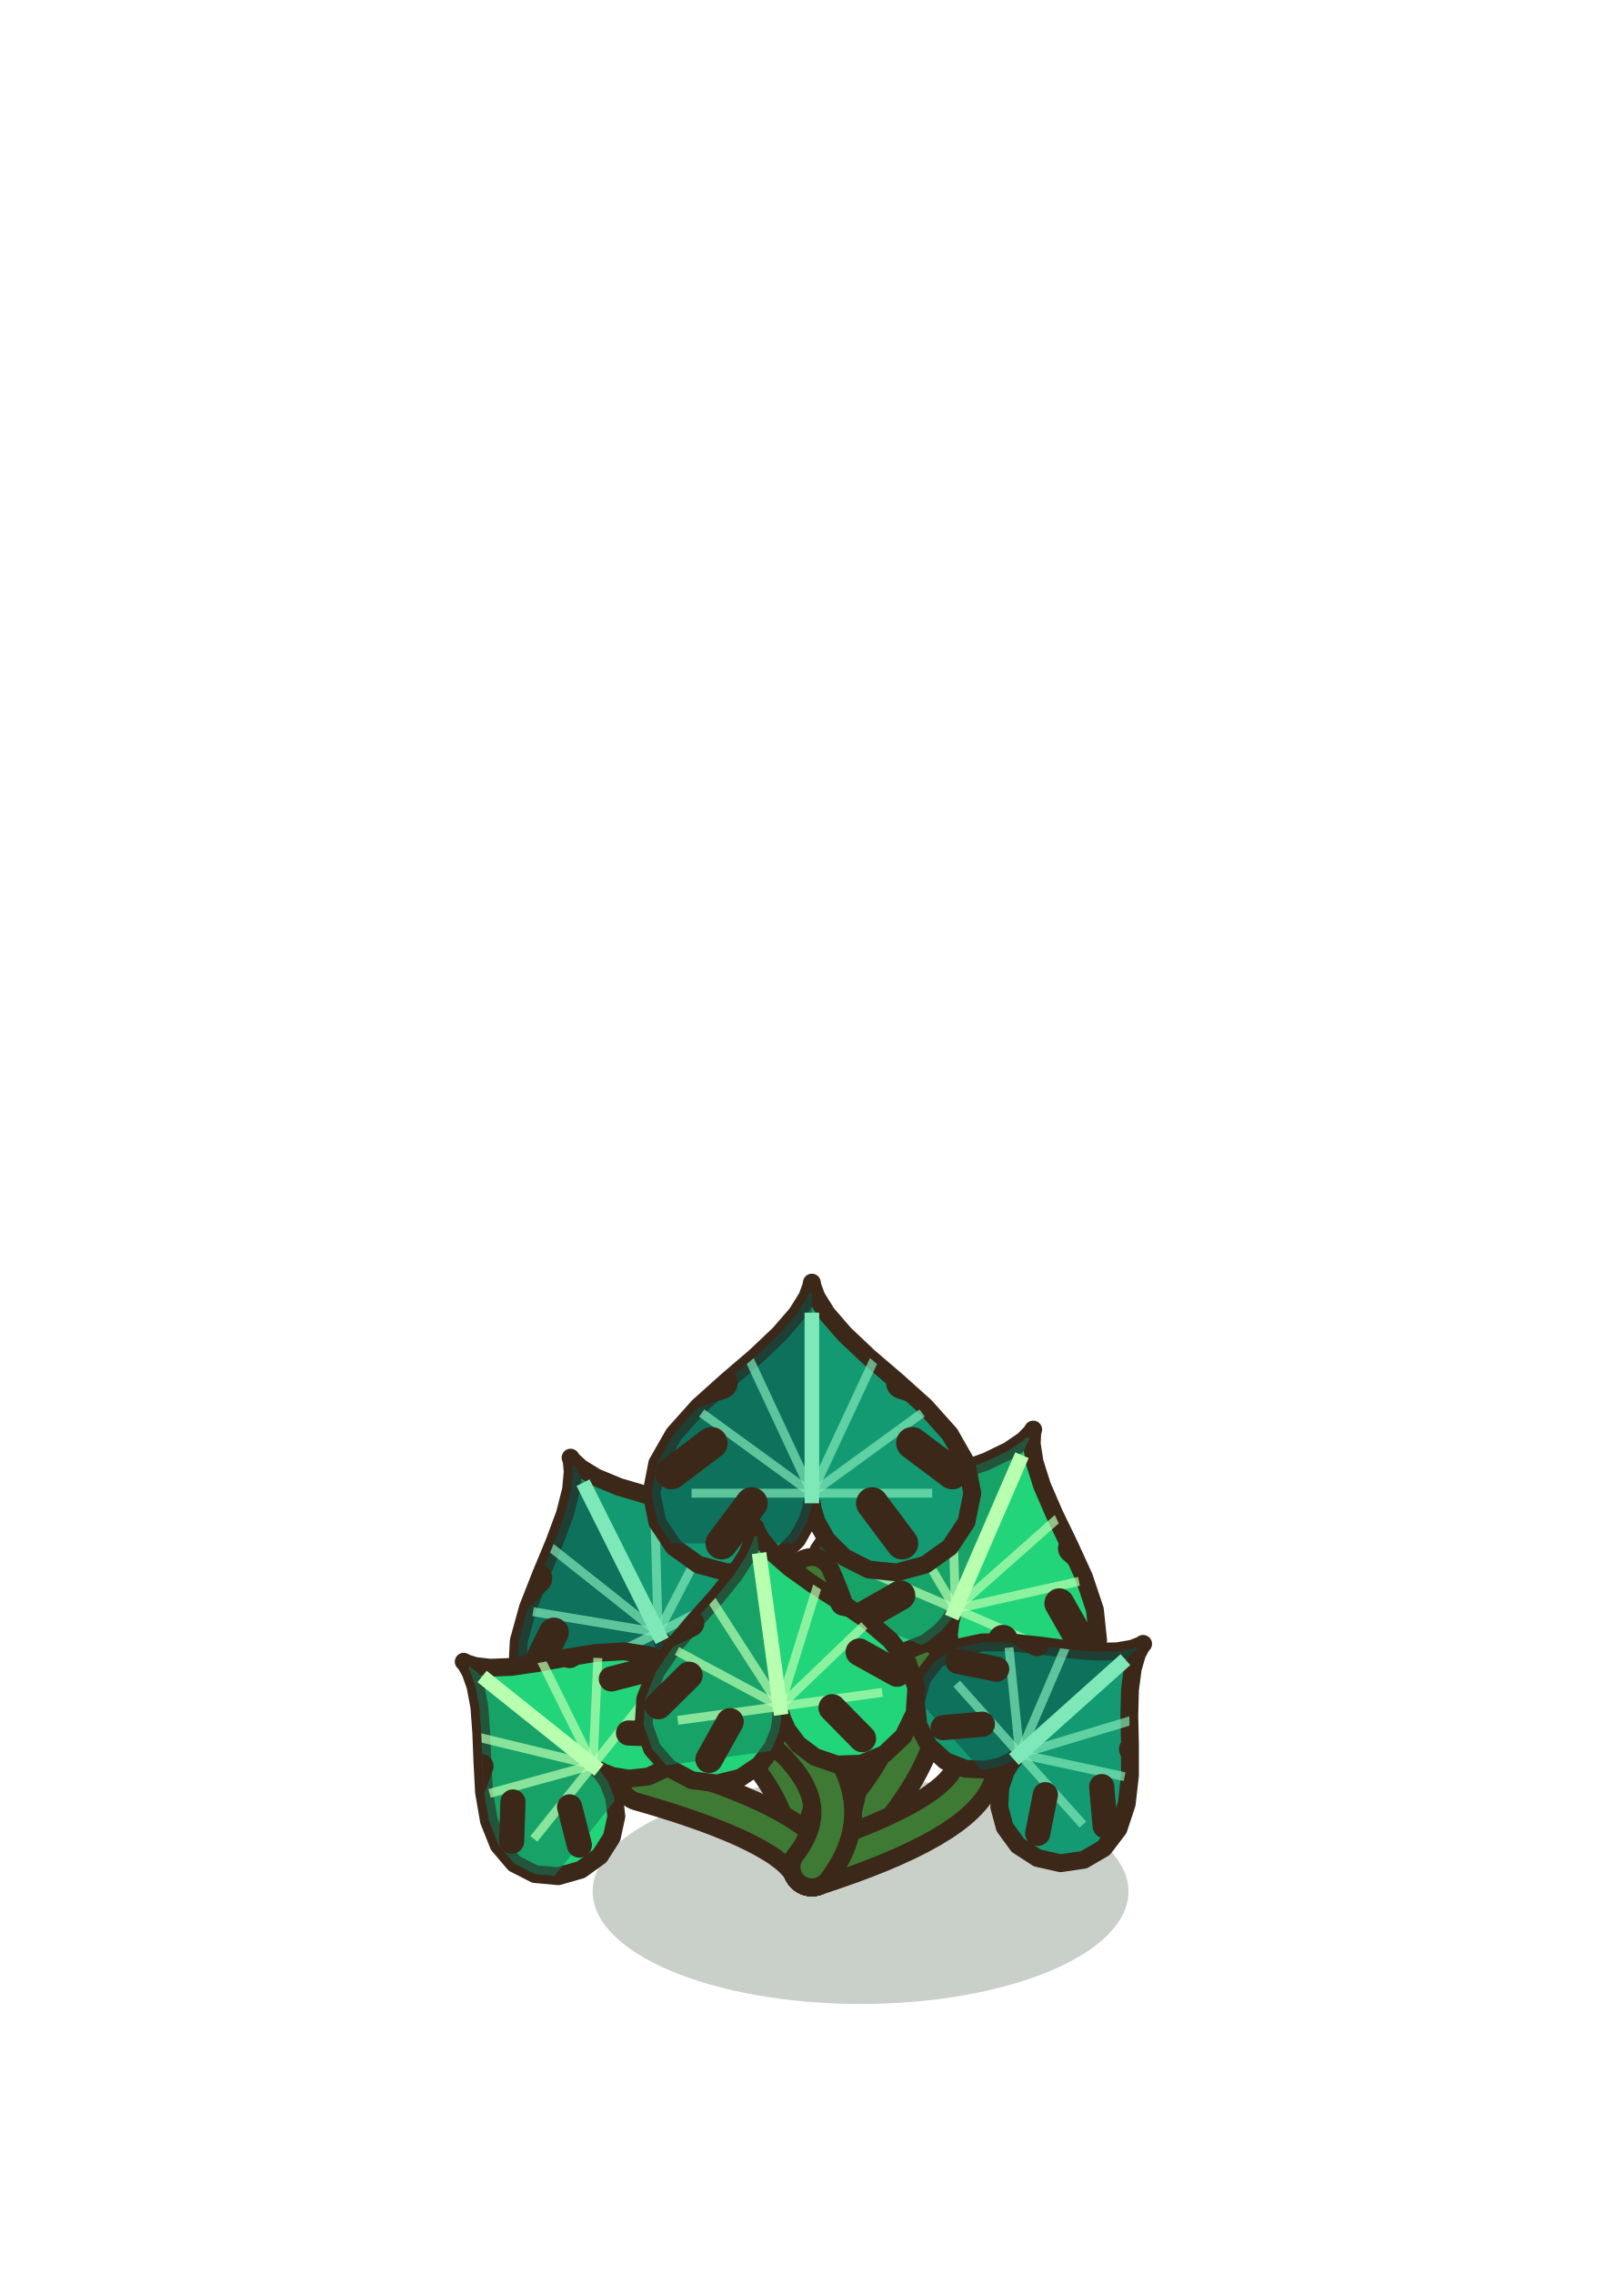
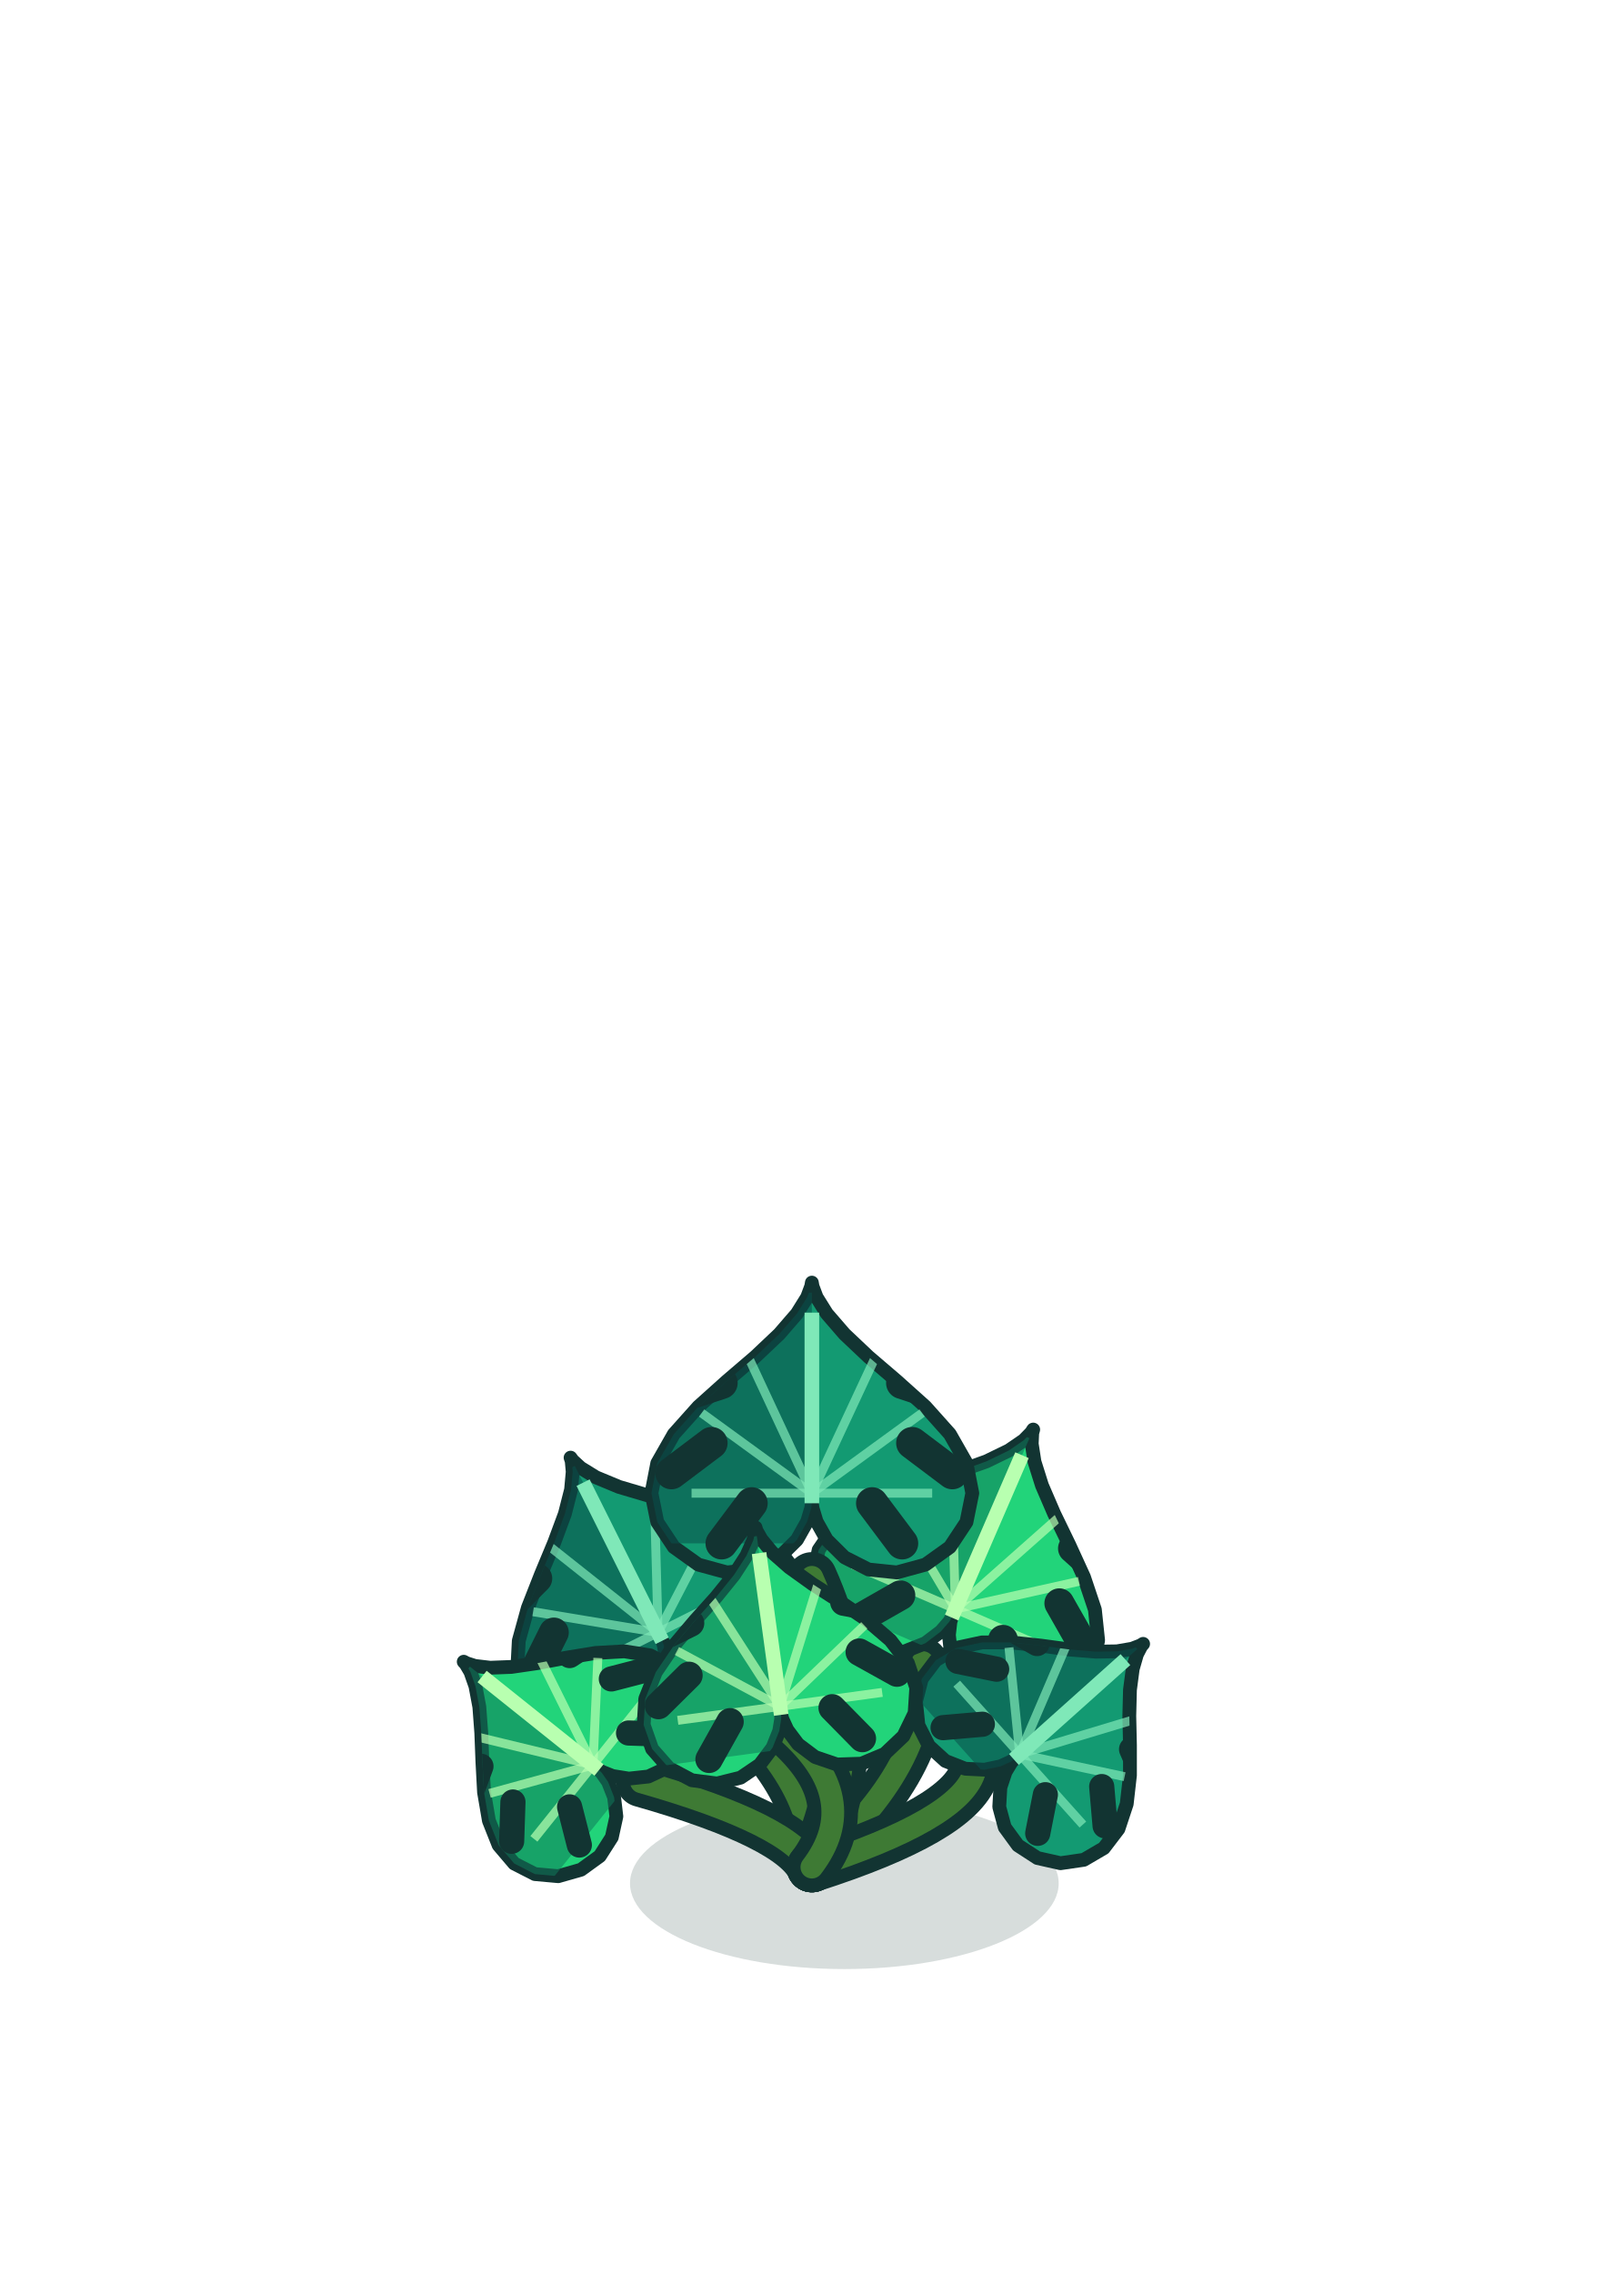
<svg xmlns="http://www.w3.org/2000/svg" width="100" height="140" viewBox="-50 -115 100 140">
-   <ellipse cx="3" cy="1.5" rx="16.5" ry="6.93" fill="rgba(30,60,30,0.24)" stroke="none" />
-   <path d="M0,0 Q0.33,-5.77 -7.35,-11.55" stroke="#3C2819" stroke-width="3.6" fill="none" stroke-linecap="round" />
+   <ellipse cx="2" cy="1" rx="13.2" ry="5.28" fill="rgba(6,40,36,0.16)" stroke="none" />
+   <path d="M0,0 Q0.33,-5.77 -7.35,-11.55" stroke="#123432" stroke-width="3.1" fill="none" stroke-linecap="round" />
  <path d="M0,0 Q0.33,-5.77 -7.35,-11.55" stroke="#3E7A34" stroke-width="1.4" fill="none" stroke-linecap="round" />
-   <path d="M-9.22,-13.94 L-9.12,-13.67 L-8.99,-12.87 L-9.05,-11.68 L-9.5,-10.33 L-10.42,-9.1 L-11.79,-8.22 L-13.45,-7.89 L-15.16,-8.16 L-16.64,-9.01 L-17.68,-10.34 L-18.15,-12.03 L-18.05,-13.94 L-17.49,-15.97 L-16.69,-18.01 L-15.87,-19.98 L-15.21,-21.76 L-14.83,-23.25 L-14.73,-24.35 L-14.79,-25.01 L-14.86,-25.22 L-14.73,-25.04 L-14.24,-24.59 L-13.3,-24.01 L-11.88,-23.42 L-10.06,-22.88 L-8,-22.36 L-5.88,-21.78 L-3.93,-21 L-2.33,-19.94 L-1.27,-18.55 L-0.83,-16.92 L-1.04,-15.22 L-1.84,-13.7 L-3.1,-12.57 L-4.62,-12 L-6.17,-12 L-7.52,-12.45 L-8.5,-13.12 L-9.06,-13.7 L-9.22,-13.94 Z" fill="#139A72" stroke="#3C2819" stroke-width="1.1" stroke-linejoin="round" />
+   <path d="M-9.22,-13.94 L-9.12,-13.67 L-8.99,-12.87 L-9.05,-11.68 L-9.5,-10.33 L-10.42,-9.1 L-11.79,-8.22 L-13.45,-7.89 L-15.16,-8.16 L-16.64,-9.01 L-17.68,-10.34 L-18.15,-12.03 L-18.05,-13.94 L-17.49,-15.97 L-16.69,-18.01 L-15.87,-19.98 L-15.21,-21.76 L-14.83,-23.25 L-14.73,-24.35 L-14.79,-25.01 L-14.86,-25.22 L-14.73,-25.04 L-14.24,-24.59 L-13.3,-24.01 L-11.88,-23.42 L-10.06,-22.88 L-8,-22.36 L-5.88,-21.78 L-3.93,-21 L-2.33,-19.94 L-1.27,-18.55 L-0.83,-16.92 L-1.04,-15.22 L-1.84,-13.7 L-3.1,-12.57 L-4.62,-12 L-6.17,-12 L-7.52,-12.45 L-8.5,-13.12 L-9.06,-13.7 L-9.22,-13.94 Z" fill="#139A72" stroke="#123432" stroke-width="0.85" stroke-linejoin="round" />
  <defs>
    <clipPath id="monep0">
      <path d="M-9.22,-13.94 L-9.12,-13.67 L-8.99,-12.87 L-9.05,-11.68 L-9.5,-10.33 L-10.42,-9.1 L-11.79,-8.22 L-13.45,-7.89 L-15.16,-8.16 L-16.64,-9.01 L-17.68,-10.34 L-18.15,-12.03 L-18.05,-13.94 L-17.49,-15.97 L-16.69,-18.01 L-15.87,-19.98 L-15.21,-21.76 L-14.83,-23.25 L-14.73,-24.35 L-14.79,-25.01 L-14.86,-25.22 L-14.73,-25.04 L-14.24,-24.59 L-13.3,-24.01 L-11.88,-23.42 L-10.06,-22.88 L-8,-22.36 L-5.88,-21.78 L-3.93,-21 L-2.33,-19.94 L-1.27,-18.55 L-0.83,-16.92 L-1.04,-15.22 L-1.84,-13.7 L-3.1,-12.57 L-4.62,-12 L-6.17,-12 L-7.52,-12.45 L-8.5,-13.12 L-9.06,-13.7 L-9.22,-13.94 Z" />
    </clipPath>
  </defs>
  <g clip-path="url(#monep0)">
    <path d="M-8.19,-11.88 L-14.6,-24.71 L-23.84,-20.09 L-17.43,-7.27 Z" fill="#08504A" opacity="0.55" />
    <path d="M-9.47,-14.45 L-5.88,-21.37" stroke="#7FE8B8" stroke-width="0.55" opacity="0.7" />
    <path d="M-9.47,-14.45 L-3.32,-17.53" stroke="#7FE8B8" stroke-width="0.55" opacity="0.7" />
    <path d="M-9.47,-14.45 L-9.73,-23.94" stroke="#7FE8B8" stroke-width="0.55" opacity="0.7" />
    <path d="M-9.47,-14.45 L-17.17,-15.73" stroke="#7FE8B8" stroke-width="0.55" opacity="0.7" />
    <path d="M-9.47,-14.45 L-15.63,-11.37" stroke="#7FE8B8" stroke-width="0.55" opacity="0.7" />
    <path d="M-9.47,-14.45 L-16.91,-20.35" stroke="#7FE8B8" stroke-width="0.55" opacity="0.7" />
-     <path d="M-5.63,-19.58 L-2.81,-19.06" stroke="#3C2819" stroke-width="1.84" stroke-linecap="round" />
-     <path d="M-7.68,-22.4 L-5.88,-22.66" stroke="#3C2819" stroke-width="1.84" stroke-linecap="round" />
-     <path d="M-15.89,-14.45 L-17.17,-11.88" stroke="#3C2819" stroke-width="1.84" stroke-linecap="round" />
-     <path d="M-16.91,-17.78 L-18.19,-16.5" stroke="#3C2819" stroke-width="1.84" stroke-linecap="round" />
-     <path d="M-6.14,-15.47 L-3.57,-14.19" stroke="#3C2819" stroke-width="1.84" stroke-linecap="round" />
-     <path d="M-12.3,-12.4 L-12.81,-9.57" stroke="#3C2819" stroke-width="1.84" stroke-linecap="round" />
+     <path d="M-5.63,-19.58 L-2.81,-19.06" stroke="#123432" stroke-width="1.84" stroke-linecap="round" />
+     <path d="M-7.68,-22.4 L-5.88,-22.66" stroke="#123432" stroke-width="1.84" stroke-linecap="round" />
+     <path d="M-15.89,-14.45 L-17.17,-11.88" stroke="#123432" stroke-width="1.84" stroke-linecap="round" />
+     <path d="M-16.91,-17.78 L-18.19,-16.5" stroke="#123432" stroke-width="1.84" stroke-linecap="round" />
+     <path d="M-6.14,-15.47 L-3.57,-14.19" stroke="#123432" stroke-width="1.84" stroke-linecap="round" />
+     <path d="M-12.3,-12.4 L-12.81,-9.57" stroke="#123432" stroke-width="1.84" stroke-linecap="round" />
    <path d="M-9.22,-13.94 L-14.09,-23.68" stroke="#7FE8B8" stroke-width="0.9" />
  </g>
-   <path d="M0,0 Q7.41,-6.3 6.82,-12.6" stroke="#3C2819" stroke-width="3.6" fill="none" stroke-linecap="round" />
+   <path d="M0,0 Q7.41,-6.3 6.82,-12.6" stroke="#123432" stroke-width="3.1" fill="none" stroke-linecap="round" />
  <path d="M0,0 Q7.41,-6.3 6.82,-12.6" stroke="#3E7A34" stroke-width="1.4" fill="none" stroke-linecap="round" />
-   <path d="M8.61,-15.37 L8.47,-15.12 L7.94,-14.51 L6.99,-13.79 L5.67,-13.27 L4.13,-13.18 L2.58,-13.67 L1.26,-14.73 L0.37,-16.21 L0.07,-17.89 L0.42,-19.54 L1.41,-20.99 L2.94,-22.14 L4.85,-23.02 L6.93,-23.72 L8.96,-24.35 L10.75,-24.99 L12.13,-25.66 L13.05,-26.29 L13.51,-26.76 L13.63,-26.95 L13.57,-26.73 L13.54,-26.07 L13.71,-24.97 L14.17,-23.51 L14.92,-21.77 L15.85,-19.85 L16.76,-17.86 L17.43,-15.86 L17.63,-13.96 L17.26,-12.25 L16.29,-10.86 L14.86,-9.93 L13.17,-9.56 L11.5,-9.81 L10.08,-10.6 L9.09,-11.79 L8.57,-13.11 L8.44,-14.3 L8.53,-15.1 L8.61,-15.37 Z" fill="#22D47A" stroke="#3C2819" stroke-width="1.1" stroke-linejoin="round" />
+   <path d="M8.61,-15.37 L8.47,-15.12 L7.94,-14.51 L6.99,-13.79 L5.67,-13.27 L4.13,-13.18 L2.58,-13.67 L1.26,-14.73 L0.37,-16.21 L0.07,-17.89 L0.42,-19.54 L1.41,-20.99 L2.94,-22.14 L4.85,-23.02 L6.93,-23.72 L8.96,-24.35 L10.75,-24.99 L12.13,-25.66 L13.05,-26.29 L13.51,-26.76 L13.63,-26.95 L13.57,-26.73 L13.54,-26.07 L13.71,-24.97 L14.17,-23.51 L14.92,-21.77 L15.85,-19.85 L16.76,-17.86 L17.43,-15.86 L17.63,-13.96 L17.26,-12.25 L16.29,-10.86 L14.86,-9.93 L13.17,-9.56 L11.5,-9.81 L10.08,-10.6 L9.09,-11.79 L8.57,-13.11 L8.44,-14.3 L8.53,-15.1 L8.61,-15.37 Z" fill="#22D47A" stroke="#123432" stroke-width="0.85" stroke-linejoin="round" />
  <defs>
    <clipPath id="monep1">
      <path d="M8.61,-15.37 L8.47,-15.12 L7.94,-14.51 L6.99,-13.79 L5.67,-13.27 L4.13,-13.18 L2.58,-13.67 L1.26,-14.73 L0.37,-16.21 L0.07,-17.89 L0.42,-19.54 L1.41,-20.99 L2.94,-22.14 L4.85,-23.02 L6.93,-23.72 L8.96,-24.35 L10.75,-24.99 L12.13,-25.66 L13.05,-26.29 L13.51,-26.76 L13.63,-26.95 L13.57,-26.73 L13.54,-26.07 L13.71,-24.97 L14.17,-23.51 L14.92,-21.77 L15.85,-19.85 L16.76,-17.86 L17.43,-15.86 L17.63,-13.96 L17.26,-12.25 L16.29,-10.86 L14.86,-9.93 L13.17,-9.56 L11.5,-9.81 L10.08,-10.6 L9.09,-11.79 L8.57,-13.11 L8.44,-14.3 L8.53,-15.1 L8.61,-15.37 Z" />
    </clipPath>
  </defs>
  <g clip-path="url(#monep1)">
    <path d="M7.7,-13.26 L13.4,-26.42 L3.93,-30.52 L-1.77,-17.37 Z" fill="#0E7A5A" opacity="0.55" />
    <path d="M8.84,-15.9 L16.45,-17.6" stroke="#B8FFB0" stroke-width="0.55" opacity="0.7" />
    <path d="M8.84,-15.9 L15.15,-13.16" stroke="#B8FFB0" stroke-width="0.55" opacity="0.7" />
    <path d="M8.84,-15.9 L15.94,-22.19" stroke="#B8FFB0" stroke-width="0.55" opacity="0.7" />
    <path d="M8.84,-15.9 L4.87,-22.61" stroke="#B8FFB0" stroke-width="0.55" opacity="0.7" />
    <path d="M8.84,-15.9 L2.52,-18.63" stroke="#B8FFB0" stroke-width="0.55" opacity="0.7" />
    <path d="M8.84,-15.9 L8.57,-25.38" stroke="#B8FFB0" stroke-width="0.55" opacity="0.7" />
-     <path d="M15.24,-16.25 L16.66,-13.75" stroke="#3C2819" stroke-width="1.84" stroke-linecap="round" />
-     <path d="M16.08,-19.63 L17.43,-18.42" stroke="#3C2819" stroke-width="1.84" stroke-linecap="round" />
-     <path d="M4.72,-20.81 L1.93,-20.14" stroke="#3C2819" stroke-width="1.84" stroke-linecap="round" />
-     <path d="M6.61,-23.74 L4.8,-23.89" stroke="#3C2819" stroke-width="1.84" stroke-linecap="round" />
-     <path d="M11.77,-14 L12.43,-11.21" stroke="#3C2819" stroke-width="1.84" stroke-linecap="round" />
-     <path d="M5.45,-16.74 L2.96,-15.32" stroke="#3C2819" stroke-width="1.84" stroke-linecap="round" />
+     <path d="M15.24,-16.25 L16.66,-13.75" stroke="#123432" stroke-width="1.84" stroke-linecap="round" />
+     <path d="M16.08,-19.63 L17.43,-18.42" stroke="#123432" stroke-width="1.84" stroke-linecap="round" />
+     <path d="M4.72,-20.81 L1.93,-20.14" stroke="#123432" stroke-width="1.84" stroke-linecap="round" />
+     <path d="M6.61,-23.74 L4.8,-23.89" stroke="#123432" stroke-width="1.84" stroke-linecap="round" />
+     <path d="M11.77,-14 L12.43,-11.21" stroke="#123432" stroke-width="1.84" stroke-linecap="round" />
+     <path d="M5.45,-16.74 L2.96,-15.32" stroke="#123432" stroke-width="1.84" stroke-linecap="round" />
    <path d="M8.61,-15.37 L12.94,-25.37" stroke="#B8FFB0" stroke-width="0.9" />
  </g>
-   <path d="M0,0 Q4,-8.92 0,-17.85" stroke="#3C2819" stroke-width="3.6" fill="none" stroke-linecap="round" />
+   <path d="M0,0 Q4,-8.92 0,-17.85" stroke="#123432" stroke-width="3.1" fill="none" stroke-linecap="round" />
  <path d="M0,0 Q4,-8.92 0,-17.85" stroke="#3E7A34" stroke-width="1.4" fill="none" stroke-linecap="round" />
-   <path d="M0,-22.41 L-0.04,-22.11 L-0.29,-21.28 L-0.92,-20.16 L-2.01,-19.08 L-3.49,-18.33 L-5.23,-18.15 L-6.99,-18.63 L-8.5,-19.71 L-9.52,-21.25 L-9.88,-23.03 L-9.52,-24.88 L-8.5,-26.67 L-6.99,-28.36 L-5.23,-29.94 L-3.49,-31.43 L-2.01,-32.83 L-0.92,-34.09 L-0.29,-35.1 L-0.04,-35.77 L0,-36 L0.04,-35.77 L0.29,-35.1 L0.92,-34.09 L2.01,-32.83 L3.49,-31.43 L5.23,-29.94 L6.99,-28.36 L8.5,-26.67 L9.52,-24.88 L9.88,-23.03 L9.52,-21.25 L8.5,-19.71 L6.99,-18.63 L5.23,-18.15 L3.49,-18.33 L2.01,-19.08 L0.92,-20.16 L0.29,-21.28 L0.04,-22.11 L0,-22.41 Z" fill="#139A72" stroke="#3C2819" stroke-width="1.1" stroke-linejoin="round" />
+   <path d="M0,-22.41 L-0.04,-22.11 L-0.29,-21.28 L-0.92,-20.16 L-2.01,-19.08 L-3.49,-18.33 L-5.23,-18.15 L-6.99,-18.63 L-8.5,-19.71 L-9.52,-21.25 L-9.88,-23.03 L-9.52,-24.88 L-8.5,-26.67 L-6.99,-28.36 L-5.23,-29.94 L-3.49,-31.43 L-2.01,-32.83 L-0.92,-34.09 L-0.29,-35.1 L-0.04,-35.77 L0,-36 L0.04,-35.77 L0.29,-35.1 L0.92,-34.09 L2.01,-32.83 L3.49,-31.43 L5.23,-29.94 L6.99,-28.36 L8.5,-26.67 L9.52,-24.88 L9.88,-23.03 L9.52,-21.25 L8.5,-19.71 L6.99,-18.63 L5.23,-18.15 L3.49,-18.33 L2.01,-19.08 L0.92,-20.16 L0.29,-21.28 L0.04,-22.11 L0,-22.41 Z" fill="#139A72" stroke="#123432" stroke-width="0.85" stroke-linejoin="round" />
  <defs>
    <clipPath id="monep2">
      <path d="M0,-22.41 L-0.04,-22.11 L-0.29,-21.28 L-0.92,-20.16 L-2.01,-19.08 L-3.49,-18.33 L-5.23,-18.15 L-6.99,-18.63 L-8.5,-19.71 L-9.52,-21.25 L-9.88,-23.03 L-9.52,-24.88 L-8.5,-26.67 L-6.99,-28.36 L-5.23,-29.94 L-3.49,-31.43 L-2.01,-32.83 L-0.92,-34.09 L-0.29,-35.1 L-0.04,-35.77 L0,-36 L0.04,-35.77 L0.29,-35.1 L0.92,-34.09 L2.01,-32.83 L3.49,-31.43 L5.23,-29.94 L6.99,-28.36 L8.5,-26.67 L9.52,-24.88 L9.88,-23.03 L9.52,-21.25 L8.5,-19.71 L6.99,-18.63 L5.23,-18.15 L3.49,-18.33 L2.01,-19.08 L0.92,-20.16 L0.29,-21.28 L0.04,-22.11 L0,-22.41 Z" />
    </clipPath>
  </defs>
  <g clip-path="url(#monep2)">
    <path d="M0,-19.94 L0,-35.38 L-11.12,-35.38 L-11.12,-19.94 Z" fill="#08504A" opacity="0.55" />
    <path d="M0,-23.03 L6.79,-27.97" stroke="#7FE8B8" stroke-width="0.55" opacity="0.7" />
    <path d="M0,-23.03 L7.41,-23.03" stroke="#7FE8B8" stroke-width="0.55" opacity="0.7" />
    <path d="M0,-23.03 L4.32,-32.29" stroke="#7FE8B8" stroke-width="0.55" opacity="0.7" />
    <path d="M0,-23.03 L-6.79,-27.97" stroke="#7FE8B8" stroke-width="0.55" opacity="0.7" />
    <path d="M0,-23.03 L-7.41,-23.03" stroke="#7FE8B8" stroke-width="0.55" opacity="0.7" />
    <path d="M0,-23.03 L-4.32,-32.29" stroke="#7FE8B8" stroke-width="0.55" opacity="0.7" />
-     <path d="M6.18,-26.12 L8.65,-24.26" stroke="#3C2819" stroke-width="1.98" stroke-linecap="round" />
-     <path d="M5.56,-29.82 L7.41,-29.21" stroke="#3C2819" stroke-width="1.98" stroke-linecap="round" />
-     <path d="M-6.18,-26.12 L-8.65,-24.26" stroke="#3C2819" stroke-width="1.98" stroke-linecap="round" />
-     <path d="M-5.56,-29.82 L-7.41,-29.21" stroke="#3C2819" stroke-width="1.98" stroke-linecap="round" />
-     <path d="M3.71,-22.41 L5.56,-19.94" stroke="#3C2819" stroke-width="1.98" stroke-linecap="round" />
-     <path d="M-3.71,-22.41 L-5.56,-19.94" stroke="#3C2819" stroke-width="1.98" stroke-linecap="round" />
+     <path d="M6.18,-26.12 L8.65,-24.26" stroke="#123432" stroke-width="1.98" stroke-linecap="round" />
+     <path d="M5.56,-29.82 L7.41,-29.21" stroke="#123432" stroke-width="1.98" stroke-linecap="round" />
+     <path d="M-6.18,-26.12 L-8.65,-24.26" stroke="#123432" stroke-width="1.98" stroke-linecap="round" />
+     <path d="M-5.56,-29.82 L-7.41,-29.21" stroke="#123432" stroke-width="1.98" stroke-linecap="round" />
+     <path d="M3.71,-22.41 L5.56,-19.94" stroke="#123432" stroke-width="1.98" stroke-linecap="round" />
+     <path d="M-3.71,-22.41 L-5.56,-19.94" stroke="#123432" stroke-width="1.98" stroke-linecap="round" />
    <path d="M0,-22.41 L0,-34.15" stroke="#7FE8B8" stroke-width="0.9" />
  </g>
-   <path d="M0,0 Q-1.25,-2.62 -10.5,-5.25" stroke="#3C2819" stroke-width="3.6" fill="none" stroke-linecap="round" />
+   <path d="M0,0 Q-1.25,-2.62 -10.5,-5.25" stroke="#123432" stroke-width="3.1" fill="none" stroke-linecap="round" />
  <path d="M0,0 Q-1.25,-2.62 -10.5,-5.25" stroke="#3E7A34" stroke-width="1.4" fill="none" stroke-linecap="round" />
-   <path d="M-13.11,-5.98 L-12.94,-5.81 L-12.55,-5.25 L-12.18,-4.31 L-12.04,-3.12 L-12.32,-1.84 L-13.06,-0.68 L-14.22,0.16 L-15.62,0.56 L-17.06,0.43 L-18.33,-0.22 L-19.29,-1.35 L-19.89,-2.86 L-20.19,-4.61 L-20.29,-6.47 L-20.36,-8.27 L-20.48,-9.87 L-20.72,-11.15 L-21.03,-12.03 L-21.32,-12.52 L-21.44,-12.65 L-21.28,-12.56 L-20.75,-12.39 L-19.81,-12.28 L-18.51,-12.33 L-16.93,-12.56 L-15.16,-12.89 L-13.32,-13.19 L-11.55,-13.29 L-9.95,-13.04 L-8.63,-12.35 L-7.72,-11.25 L-7.28,-9.87 L-7.35,-8.42 L-7.92,-7.1 L-8.89,-6.13 L-10.07,-5.58 L-11.27,-5.45 L-12.27,-5.61 L-12.9,-5.86 L-13.11,-5.98 Z" fill="#22D47A" stroke="#3C2819" stroke-width="1.1" stroke-linejoin="round" />
+   <path d="M-13.11,-5.98 L-12.94,-5.81 L-12.55,-5.25 L-12.18,-4.31 L-12.04,-3.12 L-12.32,-1.84 L-13.06,-0.68 L-14.22,0.16 L-15.62,0.56 L-17.06,0.43 L-18.33,-0.22 L-19.29,-1.35 L-19.89,-2.86 L-20.19,-4.61 L-20.29,-6.47 L-20.36,-8.27 L-20.48,-9.87 L-20.72,-11.15 L-21.03,-12.03 L-21.32,-12.52 L-21.44,-12.65 L-21.28,-12.56 L-20.75,-12.39 L-19.81,-12.28 L-18.51,-12.33 L-16.93,-12.56 L-15.16,-12.89 L-13.32,-13.19 L-11.55,-13.29 L-9.95,-13.04 L-8.63,-12.35 L-7.72,-11.25 L-7.28,-9.87 L-7.35,-8.42 L-7.92,-7.1 L-8.89,-6.13 L-10.07,-5.58 L-11.27,-5.45 L-12.27,-5.61 L-12.9,-5.86 L-13.11,-5.98 Z" fill="#22D47A" stroke="#123432" stroke-width="0.85" stroke-linejoin="round" />
  <defs>
    <clipPath id="monep3">
      <path d="M-13.11,-5.98 L-12.94,-5.81 L-12.55,-5.25 L-12.18,-4.31 L-12.04,-3.12 L-12.32,-1.84 L-13.06,-0.68 L-14.22,0.16 L-15.62,0.56 L-17.06,0.43 L-18.33,-0.22 L-19.29,-1.35 L-19.89,-2.86 L-20.19,-4.61 L-20.29,-6.47 L-20.36,-8.27 L-20.48,-9.87 L-20.72,-11.15 L-21.03,-12.03 L-21.32,-12.52 L-21.44,-12.65 L-21.28,-12.56 L-20.75,-12.39 L-19.81,-12.28 L-18.51,-12.33 L-16.93,-12.56 L-15.16,-12.89 L-13.32,-13.19 L-11.55,-13.29 L-9.95,-13.04 L-8.63,-12.35 L-7.72,-11.25 L-7.28,-9.87 L-7.35,-8.42 L-7.92,-7.1 L-8.89,-6.13 L-10.07,-5.58 L-11.27,-5.45 L-12.27,-5.61 L-12.9,-5.86 L-13.11,-5.98 Z" />
    </clipPath>
  </defs>
  <g clip-path="url(#monep3)">
    <path d="M-11.59,-4.77 L-21.06,-12.35 L-26.52,-5.53 L-17.05,2.05 Z" fill="#0E7A5A" opacity="0.55" />
    <path d="M-13.48,-6.29 L-13.18,-12.88" stroke="#B8FFB0" stroke-width="0.55" opacity="0.7" />
    <path d="M-13.48,-6.29 L-9.85,-10.83" stroke="#B8FFB0" stroke-width="0.55" opacity="0.7" />
    <path d="M-13.48,-6.29 L-17.05,-13.49" stroke="#B8FFB0" stroke-width="0.55" opacity="0.7" />
    <path d="M-13.48,-6.29 L-19.85,-4.54" stroke="#B8FFB0" stroke-width="0.55" opacity="0.7" />
    <path d="M-13.48,-6.29 L-17.12,-1.74" stroke="#B8FFB0" stroke-width="0.55" opacity="0.7" />
    <path d="M-13.48,-6.29 L-21.29,-8.18" stroke="#B8FFB0" stroke-width="0.55" opacity="0.7" />
-     <path d="M-12.35,-11.59 L-10,-12.2" stroke="#3C2819" stroke-width="1.55" stroke-linecap="round" />
-     <path d="M-14.92,-13.03 L-13.64,-13.87" stroke="#3C2819" stroke-width="1.55" stroke-linecap="round" />
-     <path d="M-18.41,-4.01 L-18.49,-1.59" stroke="#3C2819" stroke-width="1.55" stroke-linecap="round" />
-     <path d="M-20.38,-6.21 L-20.91,-4.77" stroke="#3C2819" stroke-width="1.55" stroke-linecap="round" />
-     <path d="M-11.29,-8.26 L-8.86,-8.18" stroke="#3C2819" stroke-width="1.55" stroke-linecap="round" />
-     <path d="M-14.92,-3.71 L-14.32,-1.36" stroke="#3C2819" stroke-width="1.55" stroke-linecap="round" />
+     <path d="M-12.35,-11.59 L-10,-12.2" stroke="#123432" stroke-width="1.55" stroke-linecap="round" />
+     <path d="M-14.92,-13.03 L-13.64,-13.87" stroke="#123432" stroke-width="1.55" stroke-linecap="round" />
+     <path d="M-18.41,-4.01 L-18.49,-1.59" stroke="#123432" stroke-width="1.55" stroke-linecap="round" />
+     <path d="M-20.38,-6.21 L-20.91,-4.77" stroke="#123432" stroke-width="1.55" stroke-linecap="round" />
+     <path d="M-11.29,-8.26 L-8.86,-8.18" stroke="#123432" stroke-width="1.55" stroke-linecap="round" />
+     <path d="M-14.92,-3.71 L-14.32,-1.36" stroke="#123432" stroke-width="1.55" stroke-linecap="round" />
    <path d="M-13.11,-5.98 L-20.31,-11.74" stroke="#B8FFB0" stroke-width="0.9" />
  </g>
-   <path d="M0,0 Q8.99,-2.89 9.98,-5.77" stroke="#3C2819" stroke-width="3.6" fill="none" stroke-linecap="round" />
+   <path d="M0,0 Q8.99,-2.89 9.98,-5.77" stroke="#123432" stroke-width="3.1" fill="none" stroke-linecap="round" />
  <path d="M0,0 Q8.99,-2.89 9.98,-5.77" stroke="#3E7A34" stroke-width="1.4" fill="none" stroke-linecap="round" />
-   <path d="M12.44,-6.63 L12.24,-6.49 L11.63,-6.21 L10.64,-6 L9.44,-6.06 L8.22,-6.54 L7.21,-7.46 L6.56,-8.74 L6.41,-10.2 L6.77,-11.6 L7.63,-12.74 L8.9,-13.5 L10.48,-13.84 L12.26,-13.84 L14.11,-13.64 L15.89,-13.4 L17.49,-13.27 L18.79,-13.29 L19.72,-13.45 L20.24,-13.65 L20.4,-13.75 L20.28,-13.61 L20.02,-13.11 L19.76,-12.21 L19.59,-10.92 L19.55,-9.31 L19.59,-7.51 L19.59,-5.65 L19.39,-3.89 L18.88,-2.35 L17.98,-1.17 L16.75,-0.45 L15.31,-0.24 L13.89,-0.56 L12.69,-1.34 L11.88,-2.45 L11.54,-3.71 L11.61,-4.91 L11.93,-5.87 L12.28,-6.45 L12.44,-6.63 Z" fill="#139A72" stroke="#3C2819" stroke-width="1.1" stroke-linejoin="round" />
+   <path d="M12.44,-6.63 L12.24,-6.49 L11.63,-6.21 L10.64,-6 L9.44,-6.06 L8.22,-6.54 L7.21,-7.46 L6.56,-8.74 L6.41,-10.2 L6.77,-11.6 L7.63,-12.74 L8.9,-13.5 L10.48,-13.84 L12.26,-13.84 L14.11,-13.64 L15.89,-13.4 L17.49,-13.27 L18.79,-13.29 L19.72,-13.45 L20.24,-13.65 L20.4,-13.75 L20.28,-13.61 L20.02,-13.11 L19.76,-12.21 L19.59,-10.92 L19.55,-9.31 L19.59,-7.51 L19.59,-5.65 L19.39,-3.89 L18.88,-2.35 L17.98,-1.17 L16.75,-0.45 L15.31,-0.24 L13.89,-0.56 L12.69,-1.34 L11.88,-2.45 L11.54,-3.71 L11.61,-4.91 L11.93,-5.87 L12.28,-6.45 L12.44,-6.63 Z" fill="#139A72" stroke="#123432" stroke-width="0.85" stroke-linejoin="round" />
  <defs>
    <clipPath id="monep4">
      <path d="M12.44,-6.63 L12.24,-6.49 L11.63,-6.21 L10.64,-6 L9.44,-6.06 L8.22,-6.54 L7.21,-7.46 L6.56,-8.74 L6.41,-10.2 L6.77,-11.6 L7.63,-12.74 L8.9,-13.5 L10.48,-13.84 L12.26,-13.84 L14.11,-13.64 L15.89,-13.4 L17.49,-13.27 L18.79,-13.29 L19.72,-13.45 L20.24,-13.65 L20.4,-13.75 L20.28,-13.61 L20.02,-13.11 L19.76,-12.21 L19.59,-10.92 L19.55,-9.31 L19.59,-7.51 L19.59,-5.65 L19.39,-3.89 L18.88,-2.35 L17.98,-1.17 L16.75,-0.45 L15.31,-0.24 L13.89,-0.56 L12.69,-1.34 L11.88,-2.45 L11.54,-3.71 L11.61,-4.91 L11.93,-5.87 L12.28,-6.45 L12.44,-6.63 Z" />
    </clipPath>
  </defs>
  <g clip-path="url(#monep4)">
    <path d="M11,-5.34 L20.04,-13.43 L14.21,-19.94 L5.17,-11.85 Z" fill="#08504A" opacity="0.55" />
    <path d="M12.8,-6.96 L19.26,-5.57" stroke="#7FE8B8" stroke-width="0.55" opacity="0.7" />
    <path d="M12.8,-6.96 L16.69,-2.62" stroke="#7FE8B8" stroke-width="0.55" opacity="0.7" />
    <path d="M12.8,-6.96 L20.49,-9.28" stroke="#7FE8B8" stroke-width="0.55" opacity="0.7" />
    <path d="M12.8,-6.96 L12.14,-13.52" stroke="#7FE8B8" stroke-width="0.55" opacity="0.7" />
    <path d="M12.8,-6.96 L8.92,-11.3" stroke="#7FE8B8" stroke-width="0.55" opacity="0.7" />
    <path d="M12.8,-6.96 L15.96,-14.34" stroke="#7FE8B8" stroke-width="0.55" opacity="0.7" />
-     <path d="M17.85,-4.96 L18.06,-2.54" stroke="#3C2819" stroke-width="1.55" stroke-linecap="round" />
-     <path d="M19.69,-7.26 L20.3,-5.85" stroke="#3C2819" stroke-width="1.55" stroke-linecap="round" />
-     <path d="M11.38,-12.19 L9,-12.67" stroke="#3C2819" stroke-width="1.55" stroke-linecap="round" />
-     <path d="M13.87,-13.77 L12.54,-14.53" stroke="#3C2819" stroke-width="1.55" stroke-linecap="round" />
-     <path d="M14.38,-4.46 L13.91,-2.08" stroke="#3C2819" stroke-width="1.55" stroke-linecap="round" />
-     <path d="M10.5,-8.8 L8.08,-8.59" stroke="#3C2819" stroke-width="1.55" stroke-linecap="round" />
+     <path d="M17.85,-4.96 L18.06,-2.54" stroke="#123432" stroke-width="1.55" stroke-linecap="round" />
+     <path d="M19.69,-7.26 L20.3,-5.85" stroke="#123432" stroke-width="1.55" stroke-linecap="round" />
+     <path d="M11.38,-12.19 L9,-12.67" stroke="#123432" stroke-width="1.55" stroke-linecap="round" />
+     <path d="M13.87,-13.77 L12.54,-14.53" stroke="#123432" stroke-width="1.55" stroke-linecap="round" />
+     <path d="M14.38,-4.46 L13.91,-2.08" stroke="#123432" stroke-width="1.55" stroke-linecap="round" />
+     <path d="M10.5,-8.8 L8.08,-8.59" stroke="#123432" stroke-width="1.55" stroke-linecap="round" />
    <path d="M12.44,-6.63 L19.31,-12.78" stroke="#7FE8B8" stroke-width="0.9" />
  </g>
-   <path d="M0,0 Q3.21,-4.2 -1.57,-8.4" stroke="#3C2819" stroke-width="3.6" fill="none" stroke-linecap="round" />
+   <path d="M0,0 Q3.21,-4.2 -1.57,-8.4" stroke="#123432" stroke-width="3.1" fill="none" stroke-linecap="round" />
  <path d="M0,0 Q3.21,-4.2 -1.57,-8.4" stroke="#3E7A34" stroke-width="1.4" fill="none" stroke-linecap="round" />
-   <path d="M-1.89,-9.38 L-1.89,-9.11 L-2.01,-8.38 L-2.42,-7.36 L-3.21,-6.31 L-4.39,-5.51 L-5.84,-5.15 L-7.39,-5.35 L-8.8,-6.1 L-9.84,-7.28 L-10.36,-8.76 L-10.26,-10.37 L-9.61,-12.01 L-8.52,-13.62 L-7.21,-15.17 L-5.9,-16.63 L-4.8,-17.99 L-4.03,-19.18 L-3.61,-20.12 L-3.47,-20.71 L-3.47,-20.92 L-3.41,-20.72 L-3.11,-20.19 L-2.46,-19.4 L-1.39,-18.46 L0.03,-17.44 L1.68,-16.38 L3.36,-15.24 L4.83,-13.98 L5.91,-12.58 L6.43,-11.05 L6.33,-9.49 L5.64,-8.07 L4.48,-6.97 L3.05,-6.37 L1.55,-6.32 L0.2,-6.78 L-0.85,-7.57 L-1.51,-8.45 L-1.82,-9.12 L-1.89,-9.38 Z" fill="#22D47A" stroke="#3C2819" stroke-width="1.1" stroke-linejoin="round" />
+   <path d="M-1.89,-9.38 L-1.89,-9.11 L-2.01,-8.38 L-2.42,-7.36 L-3.21,-6.31 L-4.39,-5.51 L-5.84,-5.15 L-7.39,-5.35 L-8.8,-6.1 L-9.84,-7.28 L-10.36,-8.76 L-10.26,-10.37 L-9.61,-12.01 L-8.52,-13.62 L-7.21,-15.17 L-5.9,-16.63 L-4.8,-17.99 L-4.03,-19.18 L-3.61,-20.12 L-3.47,-20.71 L-3.47,-20.92 L-3.41,-20.72 L-3.11,-20.19 L-2.46,-19.4 L-1.39,-18.46 L0.03,-17.44 L1.68,-16.38 L3.36,-15.24 L4.83,-13.98 L5.91,-12.58 L6.43,-11.05 L6.33,-9.49 L5.64,-8.07 L4.48,-6.97 L3.05,-6.37 L1.55,-6.32 L0.2,-6.78 L-0.85,-7.57 L-1.51,-8.45 L-1.82,-9.12 L-1.89,-9.38 Z" fill="#22D47A" stroke="#123432" stroke-width="0.85" stroke-linejoin="round" />
  <defs>
    <clipPath id="monep5">
      <path d="M-1.89,-9.38 L-1.89,-9.11 L-2.01,-8.38 L-2.42,-7.36 L-3.21,-6.31 L-4.39,-5.51 L-5.84,-5.15 L-7.39,-5.35 L-8.8,-6.1 L-9.84,-7.28 L-10.36,-8.76 L-10.26,-10.37 L-9.61,-12.01 L-8.52,-13.62 L-7.21,-15.17 L-5.9,-16.63 L-4.8,-17.99 L-4.03,-19.18 L-3.61,-20.12 L-3.47,-20.71 L-3.47,-20.92 L-3.41,-20.72 L-3.11,-20.19 L-2.46,-19.4 L-1.39,-18.46 L0.03,-17.44 L1.68,-16.38 L3.36,-15.24 L4.83,-13.98 L5.91,-12.58 L6.43,-11.05 L6.33,-9.49 L5.64,-8.07 L4.48,-6.97 L3.05,-6.37 L1.55,-6.32 L0.2,-6.78 L-0.85,-7.57 L-1.51,-8.45 L-1.82,-9.12 L-1.89,-9.38 Z" />
    </clipPath>
  </defs>
  <g clip-path="url(#monep5)">
    <path d="M-1.61,-7.28 L-3.39,-20.39 L-12.84,-19.11 L-11.05,-5.99 Z" fill="#0E7A5A" opacity="0.55" />
    <path d="M-1.96,-9.9 L3.23,-14.89" stroke="#B8FFB0" stroke-width="0.55" opacity="0.7" />
    <path d="M-1.96,-9.9 L4.33,-10.76" stroke="#B8FFB0" stroke-width="0.55" opacity="0.7" />
    <path d="M-1.96,-9.9 L0.64,-18.27" stroke="#B8FFB0" stroke-width="0.55" opacity="0.7" />
    <path d="M-1.96,-9.9 L-8.31,-13.31" stroke="#B8FFB0" stroke-width="0.55" opacity="0.7" />
    <path d="M-1.96,-9.9 L-8.26,-9.04" stroke="#B8FFB0" stroke-width="0.55" opacity="0.7" />
    <path d="M-1.96,-9.9 L-6.71,-17.27" stroke="#B8FFB0" stroke-width="0.55" opacity="0.7" />
-     <path d="M2.92,-13.24 L5.24,-11.95" stroke="#3C2819" stroke-width="1.69" stroke-linecap="round" />
-     <path d="M1.97,-16.32 L3.62,-16.01" stroke="#3C2819" stroke-width="1.69" stroke-linecap="round" />
-     <path d="M-7.57,-11.81 L-9.45,-9.95" stroke="#3C2819" stroke-width="1.69" stroke-linecap="round" />
-     <path d="M-7.47,-15.03 L-8.97,-14.29" stroke="#3C2819" stroke-width="1.69" stroke-linecap="round" />
-     <path d="M1.25,-9.81 L3.11,-7.92" stroke="#3C2819" stroke-width="1.69" stroke-linecap="round" />
-     <path d="M-5.04,-8.95 L-6.33,-6.64" stroke="#3C2819" stroke-width="1.69" stroke-linecap="round" />
+     <path d="M2.92,-13.24 L5.24,-11.95" stroke="#123432" stroke-width="1.69" stroke-linecap="round" />
+     <path d="M1.97,-16.32 L3.62,-16.01" stroke="#123432" stroke-width="1.69" stroke-linecap="round" />
+     <path d="M-7.57,-11.81 L-9.45,-9.95" stroke="#123432" stroke-width="1.69" stroke-linecap="round" />
+     <path d="M-7.47,-15.03 L-8.97,-14.29" stroke="#123432" stroke-width="1.69" stroke-linecap="round" />
+     <path d="M1.25,-9.81 L3.11,-7.92" stroke="#123432" stroke-width="1.69" stroke-linecap="round" />
+     <path d="M-5.04,-8.95 L-6.33,-6.64" stroke="#123432" stroke-width="1.69" stroke-linecap="round" />
    <path d="M-1.89,-9.38 L-3.25,-19.34" stroke="#B8FFB0" stroke-width="0.9" />
  </g>
</svg>
